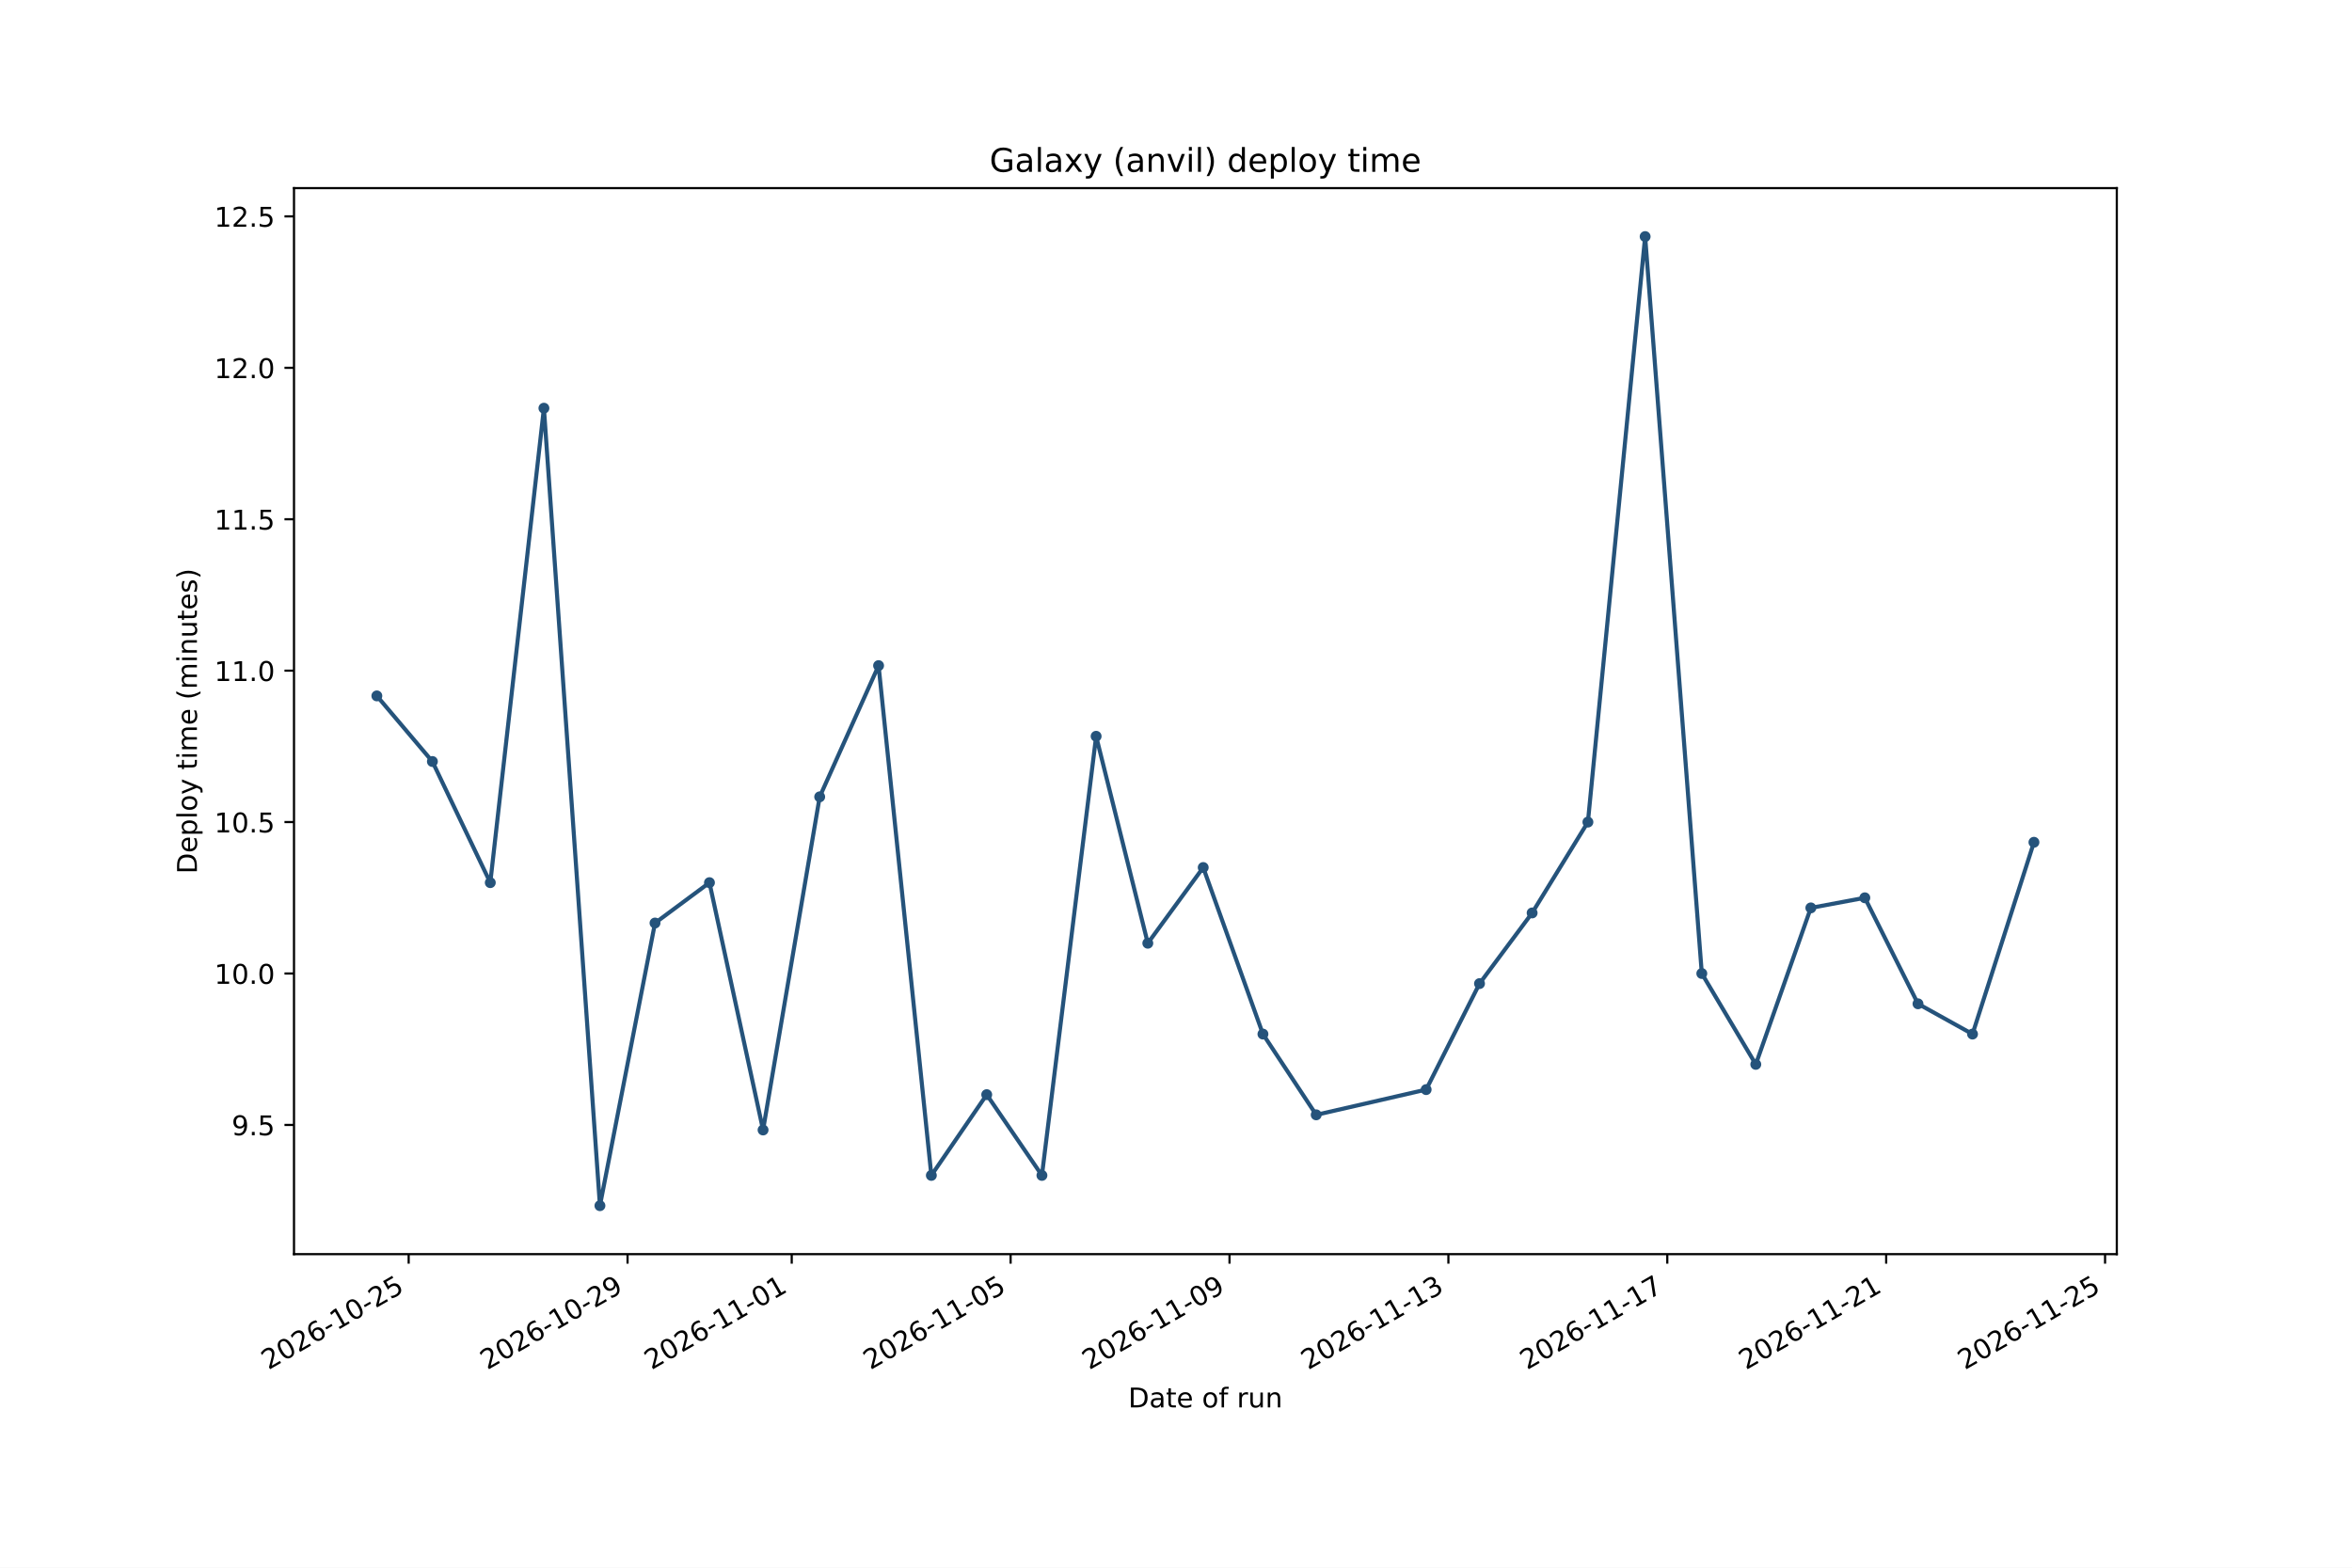
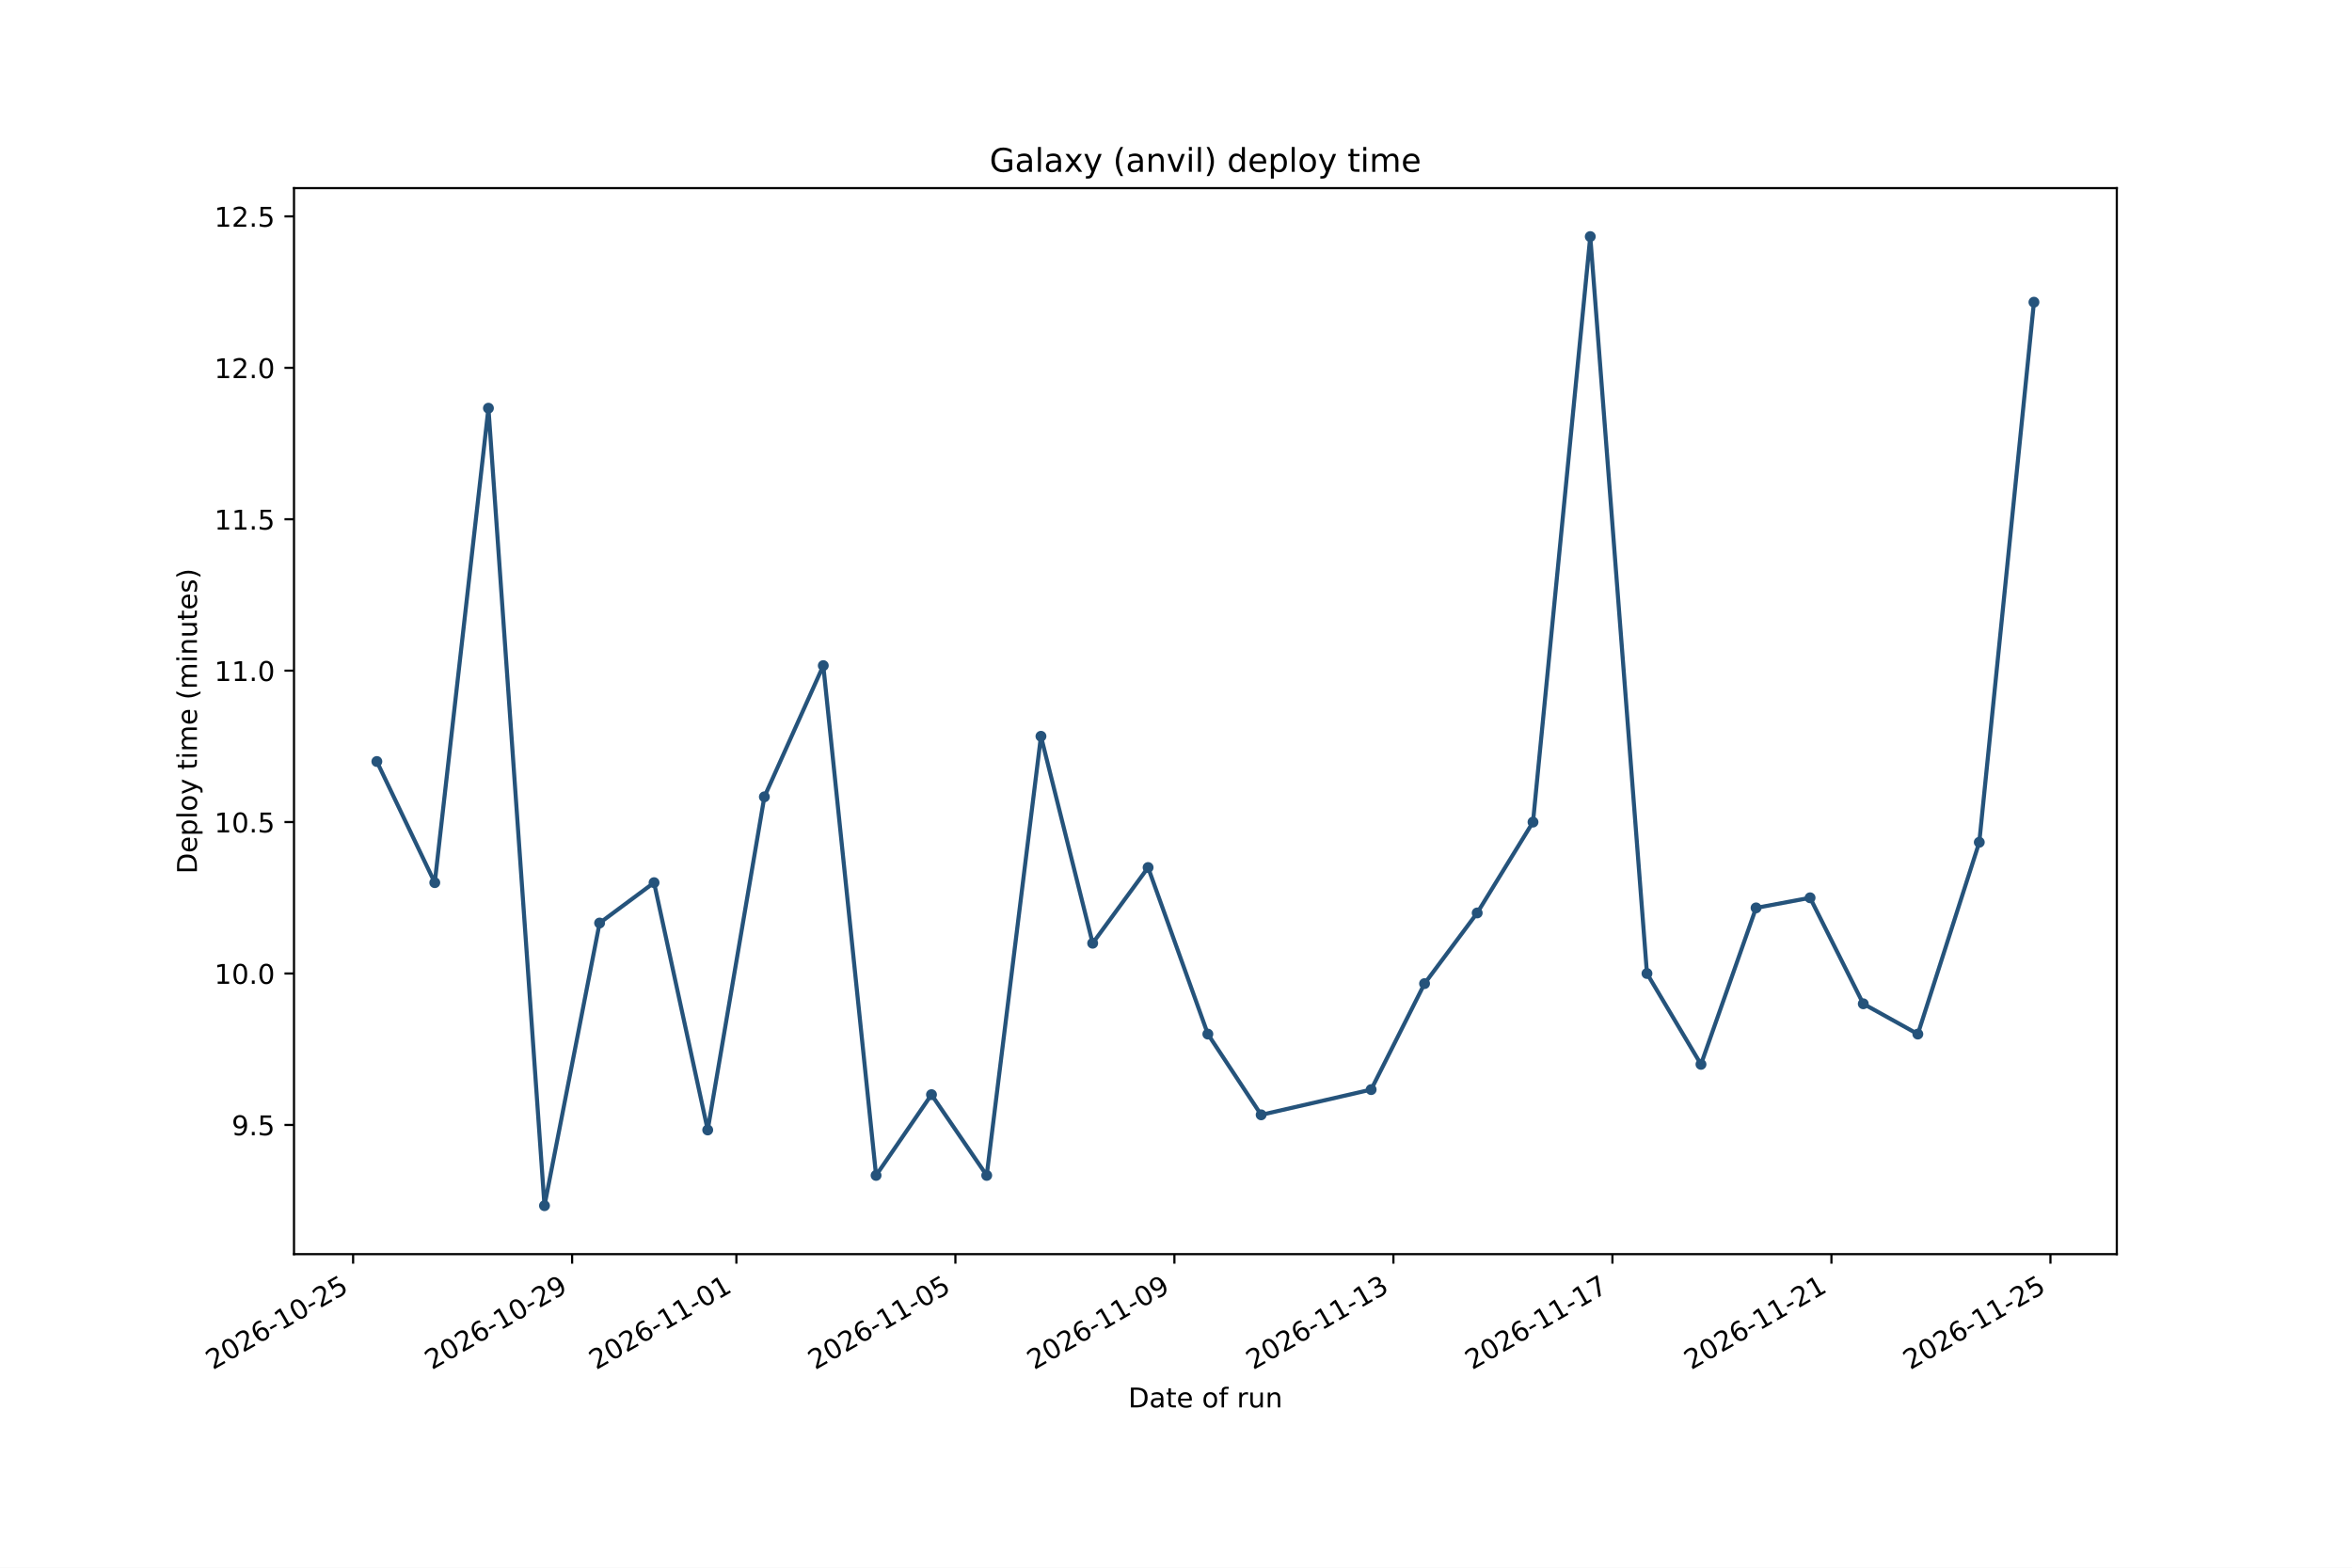
<svg xmlns="http://www.w3.org/2000/svg" xmlns:xlink="http://www.w3.org/1999/xlink" width="864pt" height="576pt" viewBox="0 0 864 576" version="1.1">
  <defs>
    <style type="text/css">*{stroke-linejoin: round; stroke-linecap: butt}</style>
  </defs>
  <g id="figure_1">
    <g id="patch_1">
      <path d="M 0 576  L 864 576  L 864 0  L 0 0  z " style="fill: #ffffff" />
    </g>
    <g id="axes_1">
      <g id="patch_2">
        <path d="M 108 460.8  L 777.6 460.8  L 777.6 69.12  L 108 69.12  z " style="fill: #ffffff" />
      </g>
      <g id="matplotlib.axis_1">
        <g id="xtick_1">
          <g id="line2d_1">
            <defs>
-               <path id="me1dba15cf5" d="M 0 0  L 0 3.5  " style="stroke: #000000; stroke-width: 0.8" />
+               <path id="m68d4a7239d" d="M 0 0  L 0 3.5  " style="stroke: #000000; stroke-width: 0.8" />
            </defs>
            <g>
-               <use xlink:href="#me1dba15cf5" x="150.123" y="460.8" style="stroke: #000000; stroke-width: 0.8" />
+               <use xlink:href="#m68d4a7239d" x="129.715" y="460.8" style="stroke: #000000; stroke-width: 0.8" />
            </g>
          </g>
          <g id="text_1">
-             <g transform="translate(98.5923 503.4376) rotate(-30) scale(0.1 -0.1)">
+             <g transform="translate(78.18377 503.4376) rotate(-30) scale(0.1 -0.1)">
              <defs>
                <path id="DejaVuSans-15" d="M 1228 531  L 3431 531  L 3431 0  L 469 0  L 469 531  Q 828 903 1448 1529  Q 2069 2156 2228 2338  Q 2531 2678 2651 2914  Q 2772 3150 2772 3378  Q 2772 3750 2511 3984  Q 2250 4219 1831 4219  Q 1534 4219 1204 4116  Q 875 4013 500 3803  L 500 4441  Q 881 4594 1212 4672  Q 1544 4750 1819 4750  Q 2544 4750 2975 4387  Q 3406 4025 3406 3419  Q 3406 3131 3298 2873  Q 3191 2616 2906 2266  Q 2828 2175 2409 1742  Q 1991 1309 1228 531  z " transform="scale(0.015625)" />
                <path id="DejaVuSans-13" d="M 2034 4250  Q 1547 4250 1301 3770  Q 1056 3291 1056 2328  Q 1056 1369 1301 889  Q 1547 409 2034 409  Q 2525 409 2770 889  Q 3016 1369 3016 2328  Q 3016 3291 2770 3770  Q 2525 4250 2034 4250  z M 2034 4750  Q 2819 4750 3233 4129  Q 3647 3509 3647 2328  Q 3647 1150 3233 529  Q 2819 -91 2034 -91  Q 1250 -91 836 529  Q 422 1150 422 2328  Q 422 3509 836 4129  Q 1250 4750 2034 4750  z " transform="scale(0.015625)" />
                <path id="DejaVuSans-19" d="M 2113 2584  Q 1688 2584 1439 2293  Q 1191 2003 1191 1497  Q 1191 994 1439 701  Q 1688 409 2113 409  Q 2538 409 2786 701  Q 3034 994 3034 1497  Q 3034 2003 2786 2293  Q 2538 2584 2113 2584  z M 3366 4563  L 3366 3988  Q 3128 4100 2886 4159  Q 2644 4219 2406 4219  Q 1781 4219 1451 3797  Q 1122 3375 1075 2522  Q 1259 2794 1537 2939  Q 1816 3084 2150 3084  Q 2853 3084 3261 2657  Q 3669 2231 3669 1497  Q 3669 778 3244 343  Q 2819 -91 2113 -91  Q 1303 -91 875 529  Q 447 1150 447 2328  Q 447 3434 972 4092  Q 1497 4750 2381 4750  Q 2619 4750 2861 4703  Q 3103 4656 3366 4563  z " transform="scale(0.015625)" />
                <path id="DejaVuSans-10" d="M 313 2009  L 1997 2009  L 1997 1497  L 313 1497  L 313 2009  z " transform="scale(0.015625)" />
                <path id="DejaVuSans-14" d="M 794 531  L 1825 531  L 1825 4091  L 703 3866  L 703 4441  L 1819 4666  L 2450 4666  L 2450 531  L 3481 531  L 3481 0  L 794 0  L 794 531  z " transform="scale(0.015625)" />
                <path id="DejaVuSans-18" d="M 691 4666  L 3169 4666  L 3169 4134  L 1269 4134  L 1269 2991  Q 1406 3038 1543 3061  Q 1681 3084 1819 3084  Q 2600 3084 3056 2656  Q 3513 2228 3513 1497  Q 3513 744 3044 326  Q 2575 -91 1722 -91  Q 1428 -91 1123 -41  Q 819 9 494 109  L 494 744  Q 775 591 1075 516  Q 1375 441 1709 441  Q 2250 441 2565 725  Q 2881 1009 2881 1497  Q 2881 1984 2565 2268  Q 2250 2553 1709 2553  Q 1456 2553 1204 2497  Q 953 2441 691 2322  L 691 4666  z " transform="scale(0.015625)" />
              </defs>
              <use xlink:href="#DejaVuSans-15" />
              <use xlink:href="#DejaVuSans-13" transform="translate(63.625 0)" />
              <use xlink:href="#DejaVuSans-15" transform="translate(127.25 0)" />
              <use xlink:href="#DejaVuSans-19" transform="translate(190.875 0)" />
              <use xlink:href="#DejaVuSans-10" transform="translate(254.5 0)" />
              <use xlink:href="#DejaVuSans-14" transform="translate(290.5781 0)" />
              <use xlink:href="#DejaVuSans-13" transform="translate(354.2031 0)" />
              <use xlink:href="#DejaVuSans-10" transform="translate(417.8281 0)" />
              <use xlink:href="#DejaVuSans-15" transform="translate(453.9062 0)" />
              <use xlink:href="#DejaVuSans-18" transform="translate(517.5312 0)" />
            </g>
          </g>
        </g>
        <g id="xtick_2">
          <g id="line2d_2">
            <g>
-               <use xlink:href="#me1dba15cf5" x="230.532" y="460.8" style="stroke: #000000; stroke-width: 0.8" />
+               <use xlink:href="#m68d4a7239d" x="210.168" y="460.8" style="stroke: #000000; stroke-width: 0.8" />
            </g>
          </g>
          <g id="text_2">
-             <g transform="translate(179.001 503.4376) rotate(-30) scale(0.1 -0.1)">
+             <g transform="translate(158.637 503.4376) rotate(-30) scale(0.1 -0.1)">
              <defs>
                <path id="DejaVuSans-1c" d="M 703 97  L 703 672  Q 941 559 1184 500  Q 1428 441 1663 441  Q 2288 441 2617 861  Q 2947 1281 2994 2138  Q 2813 1869 2534 1725  Q 2256 1581 1919 1581  Q 1219 1581 811 2004  Q 403 2428 403 3163  Q 403 3881 828 4315  Q 1253 4750 1959 4750  Q 2769 4750 3195 4129  Q 3622 3509 3622 2328  Q 3622 1225 3098 567  Q 2575 -91 1691 -91  Q 1453 -91 1209 -44  Q 966 3 703 97  z M 1959 2075  Q 2384 2075 2632 2365  Q 2881 2656 2881 3163  Q 2881 3666 2632 3958  Q 2384 4250 1959 4250  Q 1534 4250 1286 3958  Q 1038 3666 1038 3163  Q 1038 2656 1286 2365  Q 1534 2075 1959 2075  z " transform="scale(0.015625)" />
              </defs>
              <use xlink:href="#DejaVuSans-15" />
              <use xlink:href="#DejaVuSans-13" transform="translate(63.625 0)" />
              <use xlink:href="#DejaVuSans-15" transform="translate(127.25 0)" />
              <use xlink:href="#DejaVuSans-19" transform="translate(190.875 0)" />
              <use xlink:href="#DejaVuSans-10" transform="translate(254.5 0)" />
              <use xlink:href="#DejaVuSans-14" transform="translate(290.5781 0)" />
              <use xlink:href="#DejaVuSans-13" transform="translate(354.2031 0)" />
              <use xlink:href="#DejaVuSans-10" transform="translate(417.8281 0)" />
              <use xlink:href="#DejaVuSans-15" transform="translate(453.9062 0)" />
              <use xlink:href="#DejaVuSans-1c" transform="translate(517.5312 0)" />
            </g>
          </g>
        </g>
        <g id="xtick_3">
          <g id="line2d_3">
            <g>
-               <use xlink:href="#me1dba15cf5" x="290.838" y="460.8" style="stroke: #000000; stroke-width: 0.8" />
+               <use xlink:href="#m68d4a7239d" x="270.508" y="460.8" style="stroke: #000000; stroke-width: 0.8" />
            </g>
          </g>
          <g id="text_3">
-             <g transform="translate(239.3075 503.4376) rotate(-30) scale(0.1 -0.1)">
+             <g transform="translate(218.9768 503.4376) rotate(-30) scale(0.1 -0.1)">
              <use xlink:href="#DejaVuSans-15" />
              <use xlink:href="#DejaVuSans-13" transform="translate(63.625 0)" />
              <use xlink:href="#DejaVuSans-15" transform="translate(127.25 0)" />
              <use xlink:href="#DejaVuSans-19" transform="translate(190.875 0)" />
              <use xlink:href="#DejaVuSans-10" transform="translate(254.5 0)" />
              <use xlink:href="#DejaVuSans-14" transform="translate(290.5781 0)" />
              <use xlink:href="#DejaVuSans-14" transform="translate(354.2031 0)" />
              <use xlink:href="#DejaVuSans-10" transform="translate(417.8281 0)" />
              <use xlink:href="#DejaVuSans-13" transform="translate(453.9062 0)" />
              <use xlink:href="#DejaVuSans-14" transform="translate(517.5312 0)" />
            </g>
          </g>
        </g>
        <g id="xtick_4">
          <g id="line2d_4">
            <g>
-               <use xlink:href="#me1dba15cf5" x="371.247" y="460.8" style="stroke: #000000; stroke-width: 0.8" />
+               <use xlink:href="#m68d4a7239d" x="350.961" y="460.8" style="stroke: #000000; stroke-width: 0.8" />
            </g>
          </g>
          <g id="text_4">
-             <g transform="translate(319.7162 503.4376) rotate(-30) scale(0.1 -0.1)">
+             <g transform="translate(299.43 503.4376) rotate(-30) scale(0.1 -0.1)">
              <use xlink:href="#DejaVuSans-15" />
              <use xlink:href="#DejaVuSans-13" transform="translate(63.625 0)" />
              <use xlink:href="#DejaVuSans-15" transform="translate(127.25 0)" />
              <use xlink:href="#DejaVuSans-19" transform="translate(190.875 0)" />
              <use xlink:href="#DejaVuSans-10" transform="translate(254.5 0)" />
              <use xlink:href="#DejaVuSans-14" transform="translate(290.5781 0)" />
              <use xlink:href="#DejaVuSans-14" transform="translate(354.2031 0)" />
              <use xlink:href="#DejaVuSans-10" transform="translate(417.8281 0)" />
              <use xlink:href="#DejaVuSans-13" transform="translate(453.9062 0)" />
              <use xlink:href="#DejaVuSans-18" transform="translate(517.5312 0)" />
            </g>
          </g>
        </g>
        <g id="xtick_5">
          <g id="line2d_5">
            <g>
-               <use xlink:href="#me1dba15cf5" x="451.656" y="460.8" style="stroke: #000000; stroke-width: 0.8" />
+               <use xlink:href="#m68d4a7239d" x="431.414" y="460.8" style="stroke: #000000; stroke-width: 0.8" />
            </g>
          </g>
          <g id="text_5">
-             <g transform="translate(400.1249 503.4376) rotate(-30) scale(0.1 -0.1)">
+             <g transform="translate(379.8832 503.4376) rotate(-30) scale(0.1 -0.1)">
              <use xlink:href="#DejaVuSans-15" />
              <use xlink:href="#DejaVuSans-13" transform="translate(63.625 0)" />
              <use xlink:href="#DejaVuSans-15" transform="translate(127.25 0)" />
              <use xlink:href="#DejaVuSans-19" transform="translate(190.875 0)" />
              <use xlink:href="#DejaVuSans-10" transform="translate(254.5 0)" />
              <use xlink:href="#DejaVuSans-14" transform="translate(290.5781 0)" />
              <use xlink:href="#DejaVuSans-14" transform="translate(354.2031 0)" />
              <use xlink:href="#DejaVuSans-10" transform="translate(417.8281 0)" />
              <use xlink:href="#DejaVuSans-13" transform="translate(453.9062 0)" />
              <use xlink:href="#DejaVuSans-1c" transform="translate(517.5312 0)" />
            </g>
          </g>
        </g>
        <g id="xtick_6">
          <g id="line2d_6">
            <g>
-               <use xlink:href="#me1dba15cf5" x="532.064" y="460.8" style="stroke: #000000; stroke-width: 0.8" />
+               <use xlink:href="#m68d4a7239d" x="511.867" y="460.8" style="stroke: #000000; stroke-width: 0.8" />
            </g>
          </g>
          <g id="text_6">
-             <g transform="translate(480.5336 503.4376) rotate(-30) scale(0.1 -0.1)">
+             <g transform="translate(460.3364 503.4376) rotate(-30) scale(0.1 -0.1)">
              <defs>
                <path id="DejaVuSans-16" d="M 2597 2516  Q 3050 2419 3304 2112  Q 3559 1806 3559 1356  Q 3559 666 3084 287  Q 2609 -91 1734 -91  Q 1441 -91 1130 -33  Q 819 25 488 141  L 488 750  Q 750 597 1062 519  Q 1375 441 1716 441  Q 2309 441 2620 675  Q 2931 909 2931 1356  Q 2931 1769 2642 2001  Q 2353 2234 1838 2234  L 1294 2234  L 1294 2753  L 1863 2753  Q 2328 2753 2575 2939  Q 2822 3125 2822 3475  Q 2822 3834 2567 4026  Q 2313 4219 1838 4219  Q 1578 4219 1281 4162  Q 984 4106 628 3988  L 628 4550  Q 988 4650 1302 4700  Q 1616 4750 1894 4750  Q 2613 4750 3031 4423  Q 3450 4097 3450 3541  Q 3450 3153 3228 2886  Q 3006 2619 2597 2516  z " transform="scale(0.015625)" />
              </defs>
              <use xlink:href="#DejaVuSans-15" />
              <use xlink:href="#DejaVuSans-13" transform="translate(63.625 0)" />
              <use xlink:href="#DejaVuSans-15" transform="translate(127.25 0)" />
              <use xlink:href="#DejaVuSans-19" transform="translate(190.875 0)" />
              <use xlink:href="#DejaVuSans-10" transform="translate(254.5 0)" />
              <use xlink:href="#DejaVuSans-14" transform="translate(290.5781 0)" />
              <use xlink:href="#DejaVuSans-14" transform="translate(354.2031 0)" />
              <use xlink:href="#DejaVuSans-10" transform="translate(417.8281 0)" />
              <use xlink:href="#DejaVuSans-14" transform="translate(453.9062 0)" />
              <use xlink:href="#DejaVuSans-16" transform="translate(517.5312 0)" />
            </g>
          </g>
        </g>
        <g id="xtick_7">
          <g id="line2d_7">
            <g>
-               <use xlink:href="#me1dba15cf5" x="612.473" y="460.8" style="stroke: #000000; stroke-width: 0.8" />
+               <use xlink:href="#m68d4a7239d" x="592.32" y="460.8" style="stroke: #000000; stroke-width: 0.8" />
            </g>
          </g>
          <g id="text_7">
-             <g transform="translate(560.9423 503.4376) rotate(-30) scale(0.1 -0.1)">
+             <g transform="translate(540.7896 503.4376) rotate(-30) scale(0.1 -0.1)">
              <defs>
                <path id="DejaVuSans-1a" d="M 525 4666  L 3525 4666  L 3525 4397  L 1831 0  L 1172 0  L 2766 4134  L 525 4134  L 525 4666  z " transform="scale(0.015625)" />
              </defs>
              <use xlink:href="#DejaVuSans-15" />
              <use xlink:href="#DejaVuSans-13" transform="translate(63.625 0)" />
              <use xlink:href="#DejaVuSans-15" transform="translate(127.25 0)" />
              <use xlink:href="#DejaVuSans-19" transform="translate(190.875 0)" />
              <use xlink:href="#DejaVuSans-10" transform="translate(254.5 0)" />
              <use xlink:href="#DejaVuSans-14" transform="translate(290.5781 0)" />
              <use xlink:href="#DejaVuSans-14" transform="translate(354.2031 0)" />
              <use xlink:href="#DejaVuSans-10" transform="translate(417.8281 0)" />
              <use xlink:href="#DejaVuSans-14" transform="translate(453.9062 0)" />
              <use xlink:href="#DejaVuSans-1a" transform="translate(517.5312 0)" />
            </g>
          </g>
        </g>
        <g id="xtick_8">
          <g id="line2d_8">
            <g>
-               <use xlink:href="#me1dba15cf5" x="692.882" y="460.8" style="stroke: #000000; stroke-width: 0.8" />
+               <use xlink:href="#m68d4a7239d" x="672.774" y="460.8" style="stroke: #000000; stroke-width: 0.8" />
            </g>
          </g>
          <g id="text_8">
-             <g transform="translate(641.3509 503.4376) rotate(-30) scale(0.1 -0.1)">
+             <g transform="translate(621.2428 503.4376) rotate(-30) scale(0.1 -0.1)">
              <use xlink:href="#DejaVuSans-15" />
              <use xlink:href="#DejaVuSans-13" transform="translate(63.625 0)" />
              <use xlink:href="#DejaVuSans-15" transform="translate(127.25 0)" />
              <use xlink:href="#DejaVuSans-19" transform="translate(190.875 0)" />
              <use xlink:href="#DejaVuSans-10" transform="translate(254.5 0)" />
              <use xlink:href="#DejaVuSans-14" transform="translate(290.5781 0)" />
              <use xlink:href="#DejaVuSans-14" transform="translate(354.2031 0)" />
              <use xlink:href="#DejaVuSans-10" transform="translate(417.8281 0)" />
              <use xlink:href="#DejaVuSans-15" transform="translate(453.9062 0)" />
              <use xlink:href="#DejaVuSans-14" transform="translate(517.5312 0)" />
            </g>
          </g>
        </g>
        <g id="xtick_9">
          <g id="line2d_9">
            <g>
-               <use xlink:href="#me1dba15cf5" x="773.29" y="460.8" style="stroke: #000000; stroke-width: 0.8" />
+               <use xlink:href="#m68d4a7239d" x="753.227" y="460.8" style="stroke: #000000; stroke-width: 0.8" />
            </g>
          </g>
          <g id="text_9">
-             <g transform="translate(721.7596 503.4376) rotate(-30) scale(0.1 -0.1)">
+             <g transform="translate(701.6959 503.4376) rotate(-30) scale(0.1 -0.1)">
              <use xlink:href="#DejaVuSans-15" />
              <use xlink:href="#DejaVuSans-13" transform="translate(63.625 0)" />
              <use xlink:href="#DejaVuSans-15" transform="translate(127.25 0)" />
              <use xlink:href="#DejaVuSans-19" transform="translate(190.875 0)" />
              <use xlink:href="#DejaVuSans-10" transform="translate(254.5 0)" />
              <use xlink:href="#DejaVuSans-14" transform="translate(290.5781 0)" />
              <use xlink:href="#DejaVuSans-14" transform="translate(354.2031 0)" />
              <use xlink:href="#DejaVuSans-10" transform="translate(417.8281 0)" />
              <use xlink:href="#DejaVuSans-15" transform="translate(453.9062 0)" />
              <use xlink:href="#DejaVuSans-18" transform="translate(517.5312 0)" />
            </g>
          </g>
        </g>
        <g id="text_10">
          <g transform="translate(414.4586 517.1165) scale(0.1 -0.1)">
            <defs>
              <path id="DejaVuSans-27" d="M 1259 4147  L 1259 519  L 2022 519  Q 2988 519 3436 956  Q 3884 1394 3884 2338  Q 3884 3275 3436 3711  Q 2988 4147 2022 4147  L 1259 4147  z M 628 4666  L 1925 4666  Q 3281 4666 3915 4102  Q 4550 3538 4550 2338  Q 4550 1131 3912 565  Q 3275 0 1925 0  L 628 0  L 628 4666  z " transform="scale(0.015625)" />
              <path id="DejaVuSans-44" d="M 2194 1759  Q 1497 1759 1228 1600  Q 959 1441 959 1056  Q 959 750 1161 570  Q 1363 391 1709 391  Q 2188 391 2477 730  Q 2766 1069 2766 1631  L 2766 1759  L 2194 1759  z M 3341 1997  L 3341 0  L 2766 0  L 2766 531  Q 2569 213 2275 61  Q 1981 -91 1556 -91  Q 1019 -91 701 211  Q 384 513 384 1019  Q 384 1609 779 1909  Q 1175 2209 1959 2209  L 2766 2209  L 2766 2266  Q 2766 2663 2505 2880  Q 2244 3097 1772 3097  Q 1472 3097 1187 3025  Q 903 2953 641 2809  L 641 3341  Q 956 3463 1253 3523  Q 1550 3584 1831 3584  Q 2591 3584 2966 3190  Q 3341 2797 3341 1997  z " transform="scale(0.015625)" />
              <path id="DejaVuSans-57" d="M 1172 4494  L 1172 3500  L 2356 3500  L 2356 3053  L 1172 3053  L 1172 1153  Q 1172 725 1289 603  Q 1406 481 1766 481  L 2356 481  L 2356 0  L 1766 0  Q 1100 0 847 248  Q 594 497 594 1153  L 594 3053  L 172 3053  L 172 3500  L 594 3500  L 594 4494  L 1172 4494  z " transform="scale(0.015625)" />
              <path id="DejaVuSans-48" d="M 3597 1894  L 3597 1613  L 953 1613  Q 991 1019 1311 708  Q 1631 397 2203 397  Q 2534 397 2845 478  Q 3156 559 3463 722  L 3463 178  Q 3153 47 2828 -22  Q 2503 -91 2169 -91  Q 1331 -91 842 396  Q 353 884 353 1716  Q 353 2575 817 3079  Q 1281 3584 2069 3584  Q 2775 3584 3186 3129  Q 3597 2675 3597 1894  z M 3022 2063  Q 3016 2534 2758 2815  Q 2500 3097 2075 3097  Q 1594 3097 1305 2825  Q 1016 2553 972 2059  L 3022 2063  z " transform="scale(0.015625)" />
              <path id="DejaVuSans-3" transform="scale(0.015625)" />
              <path id="DejaVuSans-52" d="M 1959 3097  Q 1497 3097 1228 2736  Q 959 2375 959 1747  Q 959 1119 1226 758  Q 1494 397 1959 397  Q 2419 397 2687 759  Q 2956 1122 2956 1747  Q 2956 2369 2687 2733  Q 2419 3097 1959 3097  z M 1959 3584  Q 2709 3584 3137 3096  Q 3566 2609 3566 1747  Q 3566 888 3137 398  Q 2709 -91 1959 -91  Q 1206 -91 779 398  Q 353 888 353 1747  Q 353 2609 779 3096  Q 1206 3584 1959 3584  z " transform="scale(0.015625)" />
              <path id="DejaVuSans-49" d="M 2375 4863  L 2375 4384  L 1825 4384  Q 1516 4384 1395 4259  Q 1275 4134 1275 3809  L 1275 3500  L 2222 3500  L 2222 3053  L 1275 3053  L 1275 0  L 697 0  L 697 3053  L 147 3053  L 147 3500  L 697 3500  L 697 3744  Q 697 4328 969 4595  Q 1241 4863 1831 4863  L 2375 4863  z " transform="scale(0.015625)" />
              <path id="DejaVuSans-55" d="M 2631 2963  Q 2534 3019 2420 3045  Q 2306 3072 2169 3072  Q 1681 3072 1420 2755  Q 1159 2438 1159 1844  L 1159 0  L 581 0  L 581 3500  L 1159 3500  L 1159 2956  Q 1341 3275 1631 3429  Q 1922 3584 2338 3584  Q 2397 3584 2469 3576  Q 2541 3569 2628 3553  L 2631 2963  z " transform="scale(0.015625)" />
              <path id="DejaVuSans-58" d="M 544 1381  L 544 3500  L 1119 3500  L 1119 1403  Q 1119 906 1312 657  Q 1506 409 1894 409  Q 2359 409 2629 706  Q 2900 1003 2900 1516  L 2900 3500  L 3475 3500  L 3475 0  L 2900 0  L 2900 538  Q 2691 219 2414 64  Q 2138 -91 1772 -91  Q 1169 -91 856 284  Q 544 659 544 1381  z M 1991 3584  L 1991 3584  z " transform="scale(0.015625)" />
              <path id="DejaVuSans-51" d="M 3513 2113  L 3513 0  L 2938 0  L 2938 2094  Q 2938 2591 2744 2837  Q 2550 3084 2163 3084  Q 1697 3084 1428 2787  Q 1159 2491 1159 1978  L 1159 0  L 581 0  L 581 3500  L 1159 3500  L 1159 2956  Q 1366 3272 1645 3428  Q 1925 3584 2291 3584  Q 2894 3584 3203 3211  Q 3513 2838 3513 2113  z " transform="scale(0.015625)" />
            </defs>
            <use xlink:href="#DejaVuSans-27" />
            <use xlink:href="#DejaVuSans-44" transform="translate(77 0)" />
            <use xlink:href="#DejaVuSans-57" transform="translate(138.2812 0)" />
            <use xlink:href="#DejaVuSans-48" transform="translate(177.4844 0)" />
            <use xlink:href="#DejaVuSans-3" transform="translate(239.0156 0)" />
            <use xlink:href="#DejaVuSans-52" transform="translate(270.7969 0)" />
            <use xlink:href="#DejaVuSans-49" transform="translate(331.9844 0)" />
            <use xlink:href="#DejaVuSans-3" transform="translate(367.1875 0)" />
            <use xlink:href="#DejaVuSans-55" transform="translate(398.9688 0)" />
            <use xlink:href="#DejaVuSans-58" transform="translate(440.0781 0)" />
            <use xlink:href="#DejaVuSans-51" transform="translate(503.4531 0)" />
          </g>
        </g>
      </g>
      <g id="matplotlib.axis_2">
        <g id="ytick_1">
          <g id="line2d_10">
            <defs>
-               <path id="m82c80de89e" d="M 0 0  L -3.5 0  " style="stroke: #000000; stroke-width: 0.8" />
+               <path id="m0080fc5ac1" d="M 0 0  L -3.5 0  " style="stroke: #000000; stroke-width: 0.8" />
            </defs>
            <g>
-               <use xlink:href="#m82c80de89e" x="108" y="413.324" style="stroke: #000000; stroke-width: 0.8" />
+               <use xlink:href="#m0080fc5ac1" x="108" y="413.324" style="stroke: #000000; stroke-width: 0.8" />
            </g>
          </g>
          <g id="text_11">
            <g transform="translate(85.09687 417.1225) scale(0.1 -0.1)">
              <defs>
                <path id="DejaVuSans-11" d="M 684 794  L 1344 794  L 1344 0  L 684 0  L 684 794  z " transform="scale(0.015625)" />
              </defs>
              <use xlink:href="#DejaVuSans-1c" />
              <use xlink:href="#DejaVuSans-11" transform="translate(63.625 0)" />
              <use xlink:href="#DejaVuSans-18" transform="translate(95.40625 0)" />
            </g>
          </g>
        </g>
        <g id="ytick_2">
          <g id="line2d_11">
            <g>
-               <use xlink:href="#m82c80de89e" x="108" y="357.687" style="stroke: #000000; stroke-width: 0.8" />
+               <use xlink:href="#m0080fc5ac1" x="108" y="357.687" style="stroke: #000000; stroke-width: 0.8" />
            </g>
          </g>
          <g id="text_12">
            <g transform="translate(78.73438 361.4861) scale(0.1 -0.1)">
              <use xlink:href="#DejaVuSans-14" />
              <use xlink:href="#DejaVuSans-13" transform="translate(63.625 0)" />
              <use xlink:href="#DejaVuSans-11" transform="translate(127.25 0)" />
              <use xlink:href="#DejaVuSans-13" transform="translate(159.0312 0)" />
            </g>
          </g>
        </g>
        <g id="ytick_3">
          <g id="line2d_12">
            <g>
-               <use xlink:href="#m82c80de89e" x="108" y="302.051" style="stroke: #000000; stroke-width: 0.8" />
+               <use xlink:href="#m0080fc5ac1" x="108" y="302.051" style="stroke: #000000; stroke-width: 0.8" />
            </g>
          </g>
          <g id="text_13">
            <g transform="translate(78.73438 305.8497) scale(0.1 -0.1)">
              <use xlink:href="#DejaVuSans-14" />
              <use xlink:href="#DejaVuSans-13" transform="translate(63.625 0)" />
              <use xlink:href="#DejaVuSans-11" transform="translate(127.25 0)" />
              <use xlink:href="#DejaVuSans-18" transform="translate(159.0312 0)" />
            </g>
          </g>
        </g>
        <g id="ytick_4">
          <g id="line2d_13">
            <g>
-               <use xlink:href="#m82c80de89e" x="108" y="246.415" style="stroke: #000000; stroke-width: 0.8" />
+               <use xlink:href="#m0080fc5ac1" x="108" y="246.415" style="stroke: #000000; stroke-width: 0.8" />
            </g>
          </g>
          <g id="text_14">
            <g transform="translate(78.73438 250.2134) scale(0.1 -0.1)">
              <use xlink:href="#DejaVuSans-14" />
              <use xlink:href="#DejaVuSans-14" transform="translate(63.625 0)" />
              <use xlink:href="#DejaVuSans-11" transform="translate(127.25 0)" />
              <use xlink:href="#DejaVuSans-13" transform="translate(159.0312 0)" />
            </g>
          </g>
        </g>
        <g id="ytick_5">
          <g id="line2d_14">
            <g>
-               <use xlink:href="#m82c80de89e" x="108" y="190.778" style="stroke: #000000; stroke-width: 0.8" />
+               <use xlink:href="#m0080fc5ac1" x="108" y="190.778" style="stroke: #000000; stroke-width: 0.8" />
            </g>
          </g>
          <g id="text_15">
            <g transform="translate(78.73438 194.577) scale(0.1 -0.1)">
              <use xlink:href="#DejaVuSans-14" />
              <use xlink:href="#DejaVuSans-14" transform="translate(63.625 0)" />
              <use xlink:href="#DejaVuSans-11" transform="translate(127.25 0)" />
              <use xlink:href="#DejaVuSans-18" transform="translate(159.0312 0)" />
            </g>
          </g>
        </g>
        <g id="ytick_6">
          <g id="line2d_15">
            <g>
-               <use xlink:href="#m82c80de89e" x="108" y="135.142" style="stroke: #000000; stroke-width: 0.8" />
+               <use xlink:href="#m0080fc5ac1" x="108" y="135.142" style="stroke: #000000; stroke-width: 0.8" />
            </g>
          </g>
          <g id="text_16">
            <g transform="translate(78.73438 138.9406) scale(0.1 -0.1)">
              <use xlink:href="#DejaVuSans-14" />
              <use xlink:href="#DejaVuSans-15" transform="translate(63.625 0)" />
              <use xlink:href="#DejaVuSans-11" transform="translate(127.25 0)" />
              <use xlink:href="#DejaVuSans-13" transform="translate(159.0312 0)" />
            </g>
          </g>
        </g>
        <g id="ytick_7">
          <g id="line2d_16">
            <g>
-               <use xlink:href="#m82c80de89e" x="108" y="79.505" style="stroke: #000000; stroke-width: 0.8" />
+               <use xlink:href="#m0080fc5ac1" x="108" y="79.505" style="stroke: #000000; stroke-width: 0.8" />
            </g>
          </g>
          <g id="text_17">
            <g transform="translate(78.73438 83.30428) scale(0.1 -0.1)">
              <use xlink:href="#DejaVuSans-14" />
              <use xlink:href="#DejaVuSans-15" transform="translate(63.625 0)" />
              <use xlink:href="#DejaVuSans-11" transform="translate(127.25 0)" />
              <use xlink:href="#DejaVuSans-18" transform="translate(159.0312 0)" />
            </g>
          </g>
        </g>
        <g id="text_18">
          <g transform="translate(72.33203 321.0827) rotate(-90) scale(0.1 -0.1)">
            <defs>
              <path id="DejaVuSans-53" d="M 1159 525  L 1159 -1331  L 581 -1331  L 581 3500  L 1159 3500  L 1159 2969  Q 1341 3281 1617 3432  Q 1894 3584 2278 3584  Q 2916 3584 3314 3078  Q 3713 2572 3713 1747  Q 3713 922 3314 415  Q 2916 -91 2278 -91  Q 1894 -91 1617 61  Q 1341 213 1159 525  z M 3116 1747  Q 3116 2381 2855 2742  Q 2594 3103 2138 3103  Q 1681 3103 1420 2742  Q 1159 2381 1159 1747  Q 1159 1113 1420 752  Q 1681 391 2138 391  Q 2594 391 2855 752  Q 3116 1113 3116 1747  z " transform="scale(0.015625)" />
              <path id="DejaVuSans-4f" d="M 603 4863  L 1178 4863  L 1178 0  L 603 0  L 603 4863  z " transform="scale(0.015625)" />
              <path id="DejaVuSans-5c" d="M 2059 -325  Q 1816 -950 1584 -1140  Q 1353 -1331 966 -1331  L 506 -1331  L 506 -850  L 844 -850  Q 1081 -850 1212 -737  Q 1344 -625 1503 -206  L 1606 56  L 191 3500  L 800 3500  L 1894 763  L 2988 3500  L 3597 3500  L 2059 -325  z " transform="scale(0.015625)" />
              <path id="DejaVuSans-4c" d="M 603 3500  L 1178 3500  L 1178 0  L 603 0  L 603 3500  z M 603 4863  L 1178 4863  L 1178 4134  L 603 4134  L 603 4863  z " transform="scale(0.015625)" />
              <path id="DejaVuSans-50" d="M 3328 2828  Q 3544 3216 3844 3400  Q 4144 3584 4550 3584  Q 5097 3584 5394 3201  Q 5691 2819 5691 2113  L 5691 0  L 5113 0  L 5113 2094  Q 5113 2597 4934 2840  Q 4756 3084 4391 3084  Q 3944 3084 3684 2787  Q 3425 2491 3425 1978  L 3425 0  L 2847 0  L 2847 2094  Q 2847 2600 2669 2842  Q 2491 3084 2119 3084  Q 1678 3084 1418 2786  Q 1159 2488 1159 1978  L 1159 0  L 581 0  L 581 3500  L 1159 3500  L 1159 2956  Q 1356 3278 1631 3431  Q 1906 3584 2284 3584  Q 2666 3584 2933 3390  Q 3200 3197 3328 2828  z " transform="scale(0.015625)" />
              <path id="DejaVuSans-b" d="M 1984 4856  Q 1566 4138 1362 3434  Q 1159 2731 1159 2009  Q 1159 1288 1364 580  Q 1569 -128 1984 -844  L 1484 -844  Q 1016 -109 783 600  Q 550 1309 550 2009  Q 550 2706 781 3412  Q 1013 4119 1484 4856  L 1984 4856  z " transform="scale(0.015625)" />
              <path id="DejaVuSans-56" d="M 2834 3397  L 2834 2853  Q 2591 2978 2328 3040  Q 2066 3103 1784 3103  Q 1356 3103 1142 2972  Q 928 2841 928 2578  Q 928 2378 1081 2264  Q 1234 2150 1697 2047  L 1894 2003  Q 2506 1872 2764 1633  Q 3022 1394 3022 966  Q 3022 478 2636 193  Q 2250 -91 1575 -91  Q 1294 -91 989 -36  Q 684 19 347 128  L 347 722  Q 666 556 975 473  Q 1284 391 1588 391  Q 1994 391 2212 530  Q 2431 669 2431 922  Q 2431 1156 2273 1281  Q 2116 1406 1581 1522  L 1381 1569  Q 847 1681 609 1914  Q 372 2147 372 2553  Q 372 3047 722 3315  Q 1072 3584 1716 3584  Q 2034 3584 2315 3537  Q 2597 3491 2834 3397  z " transform="scale(0.015625)" />
              <path id="DejaVuSans-c" d="M 513 4856  L 1013 4856  Q 1481 4119 1714 3412  Q 1947 2706 1947 2009  Q 1947 1309 1714 600  Q 1481 -109 1013 -844  L 513 -844  Q 928 -128 1133 580  Q 1338 1288 1338 2009  Q 1338 2731 1133 3434  Q 928 4138 513 4856  z " transform="scale(0.015625)" />
            </defs>
            <use xlink:href="#DejaVuSans-27" />
            <use xlink:href="#DejaVuSans-48" transform="translate(77 0)" />
            <use xlink:href="#DejaVuSans-53" transform="translate(138.5312 0)" />
            <use xlink:href="#DejaVuSans-4f" transform="translate(202.0156 0)" />
            <use xlink:href="#DejaVuSans-52" transform="translate(229.7969 0)" />
            <use xlink:href="#DejaVuSans-5c" transform="translate(290.9844 0)" />
            <use xlink:href="#DejaVuSans-3" transform="translate(350.1719 0)" />
            <use xlink:href="#DejaVuSans-57" transform="translate(381.9531 0)" />
            <use xlink:href="#DejaVuSans-4c" transform="translate(421.1562 0)" />
            <use xlink:href="#DejaVuSans-50" transform="translate(448.9375 0)" />
            <use xlink:href="#DejaVuSans-48" transform="translate(546.3438 0)" />
            <use xlink:href="#DejaVuSans-3" transform="translate(607.875 0)" />
            <use xlink:href="#DejaVuSans-b" transform="translate(639.6562 0)" />
            <use xlink:href="#DejaVuSans-50" transform="translate(678.6719 0)" />
            <use xlink:href="#DejaVuSans-4c" transform="translate(776.0781 0)" />
            <use xlink:href="#DejaVuSans-51" transform="translate(803.8594 0)" />
            <use xlink:href="#DejaVuSans-58" transform="translate(867.2344 0)" />
            <use xlink:href="#DejaVuSans-57" transform="translate(930.6094 0)" />
            <use xlink:href="#DejaVuSans-48" transform="translate(969.8125 0)" />
            <use xlink:href="#DejaVuSans-56" transform="translate(1031.344 0)" />
            <use xlink:href="#DejaVuSans-c" transform="translate(1083.438 0)" />
          </g>
        </g>
      </g>
      <g id="line2d_17">
-         <path d="M 747.164 309.469  L 724.599 379.942  L 704.571 368.815  L 685.04 329.869  L 665.209 333.578  L 644.985 391.069  L 625.154 357.687  L 604.338 86.924  L 583.314 302.051  L 562.825 335.433  L 543.497 361.396  L 523.891 400.342  L 483.506 409.615  L 463.936 379.942  L 441.999 318.742  L 421.646 346.56  L 402.66 270.524  L 382.748 431.869  L 362.471 402.196  L 342.129 431.869  L 322.745 244.56  L 301.111 292.778  L 280.312 415.178  L 260.615 324.305  L 240.618 339.142  L 220.385 442.996  L 199.805 149.978  L 180.106 324.305  L 158.84 279.796  L 138.436 255.687  " clip-path="url(#pba68256665)" style="fill: none; stroke: #25537b; stroke-width: 1.5; stroke-linecap: square" />
+         <path d="M 747.164 111.033  L 727.085 309.469  L 704.509 379.942  L 684.47 368.815  L 664.927 329.869  L 645.085 333.578  L 624.851 391.069  L 605.009 357.687  L 584.181 86.924  L 563.145 302.051  L 542.645 335.433  L 523.306 361.396  L 503.689 400.342  L 463.282 409.615  L 443.701 379.942  L 421.752 318.742  L 401.388 346.56  L 382.391 270.524  L 362.468 431.869  L 342.18 402.196  L 321.827 431.869  L 302.432 244.56  L 280.786 292.778  L 259.976 415.178  L 240.268 324.305  L 220.259 339.142  L 200.015 442.996  L 179.424 149.978  L 159.715 324.305  L 138.436 279.796  " clip-path="url(#pb6edb311f5)" style="fill: none; stroke: #25537b; stroke-width: 1.5; stroke-linecap: square" />
        <defs>
-           <path id="mc417fa8d57" d="M 0 1.5  C 0.398 1.5 0.779 1.342 1.061 1.061  C 1.342 0.779 1.5 0.398 1.5 0  C 1.5 -0.398 1.342 -0.779 1.061 -1.061  C 0.779 -1.342 0.398 -1.5 0 -1.5  C -0.398 -1.5 -0.779 -1.342 -1.061 -1.061  C -1.342 -0.779 -1.5 -0.398 -1.5 0  C -1.5 0.398 -1.342 0.779 -1.061 1.061  C -0.779 1.342 -0.398 1.5 0 1.5  z " style="stroke: #25537b" />
+           <path id="m29dcf1a328" d="M 0 1.5  C 0.398 1.5 0.779 1.342 1.061 1.061  C 1.342 0.779 1.5 0.398 1.5 0  C 1.5 -0.398 1.342 -0.779 1.061 -1.061  C 0.779 -1.342 0.398 -1.5 0 -1.5  C -0.398 -1.5 -0.779 -1.342 -1.061 -1.061  C -1.342 -0.779 -1.5 -0.398 -1.5 0  C -1.5 0.398 -1.342 0.779 -1.061 1.061  C -0.779 1.342 -0.398 1.5 0 1.5  z " style="stroke: #25537b" />
        </defs>
-         <g clip-path="url(#pba68256665)">
-           <use xlink:href="#mc417fa8d57" x="747.164" y="309.469" style="fill: #25537b; stroke: #25537b" />
-           <use xlink:href="#mc417fa8d57" x="724.599" y="379.942" style="fill: #25537b; stroke: #25537b" />
-           <use xlink:href="#mc417fa8d57" x="704.571" y="368.815" style="fill: #25537b; stroke: #25537b" />
-           <use xlink:href="#mc417fa8d57" x="685.04" y="329.869" style="fill: #25537b; stroke: #25537b" />
-           <use xlink:href="#mc417fa8d57" x="665.209" y="333.578" style="fill: #25537b; stroke: #25537b" />
-           <use xlink:href="#mc417fa8d57" x="644.985" y="391.069" style="fill: #25537b; stroke: #25537b" />
-           <use xlink:href="#mc417fa8d57" x="625.154" y="357.687" style="fill: #25537b; stroke: #25537b" />
-           <use xlink:href="#mc417fa8d57" x="604.338" y="86.924" style="fill: #25537b; stroke: #25537b" />
-           <use xlink:href="#mc417fa8d57" x="583.314" y="302.051" style="fill: #25537b; stroke: #25537b" />
-           <use xlink:href="#mc417fa8d57" x="562.825" y="335.433" style="fill: #25537b; stroke: #25537b" />
-           <use xlink:href="#mc417fa8d57" x="543.497" y="361.396" style="fill: #25537b; stroke: #25537b" />
-           <use xlink:href="#mc417fa8d57" x="523.891" y="400.342" style="fill: #25537b; stroke: #25537b" />
-           <use xlink:href="#mc417fa8d57" x="483.506" y="409.615" style="fill: #25537b; stroke: #25537b" />
-           <use xlink:href="#mc417fa8d57" x="463.936" y="379.942" style="fill: #25537b; stroke: #25537b" />
-           <use xlink:href="#mc417fa8d57" x="441.999" y="318.742" style="fill: #25537b; stroke: #25537b" />
-           <use xlink:href="#mc417fa8d57" x="421.646" y="346.56" style="fill: #25537b; stroke: #25537b" />
-           <use xlink:href="#mc417fa8d57" x="402.66" y="270.524" style="fill: #25537b; stroke: #25537b" />
-           <use xlink:href="#mc417fa8d57" x="382.748" y="431.869" style="fill: #25537b; stroke: #25537b" />
-           <use xlink:href="#mc417fa8d57" x="362.471" y="402.196" style="fill: #25537b; stroke: #25537b" />
-           <use xlink:href="#mc417fa8d57" x="342.129" y="431.869" style="fill: #25537b; stroke: #25537b" />
-           <use xlink:href="#mc417fa8d57" x="322.745" y="244.56" style="fill: #25537b; stroke: #25537b" />
-           <use xlink:href="#mc417fa8d57" x="301.111" y="292.778" style="fill: #25537b; stroke: #25537b" />
-           <use xlink:href="#mc417fa8d57" x="280.312" y="415.178" style="fill: #25537b; stroke: #25537b" />
-           <use xlink:href="#mc417fa8d57" x="260.615" y="324.305" style="fill: #25537b; stroke: #25537b" />
-           <use xlink:href="#mc417fa8d57" x="240.618" y="339.142" style="fill: #25537b; stroke: #25537b" />
-           <use xlink:href="#mc417fa8d57" x="220.385" y="442.996" style="fill: #25537b; stroke: #25537b" />
-           <use xlink:href="#mc417fa8d57" x="199.805" y="149.978" style="fill: #25537b; stroke: #25537b" />
-           <use xlink:href="#mc417fa8d57" x="180.106" y="324.305" style="fill: #25537b; stroke: #25537b" />
-           <use xlink:href="#mc417fa8d57" x="158.84" y="279.796" style="fill: #25537b; stroke: #25537b" />
-           <use xlink:href="#mc417fa8d57" x="138.436" y="255.687" style="fill: #25537b; stroke: #25537b" />
+         <g clip-path="url(#pb6edb311f5)">
+           <use xlink:href="#m29dcf1a328" x="747.164" y="111.033" style="fill: #25537b; stroke: #25537b" />
+           <use xlink:href="#m29dcf1a328" x="727.085" y="309.469" style="fill: #25537b; stroke: #25537b" />
+           <use xlink:href="#m29dcf1a328" x="704.509" y="379.942" style="fill: #25537b; stroke: #25537b" />
+           <use xlink:href="#m29dcf1a328" x="684.47" y="368.815" style="fill: #25537b; stroke: #25537b" />
+           <use xlink:href="#m29dcf1a328" x="664.927" y="329.869" style="fill: #25537b; stroke: #25537b" />
+           <use xlink:href="#m29dcf1a328" x="645.085" y="333.578" style="fill: #25537b; stroke: #25537b" />
+           <use xlink:href="#m29dcf1a328" x="624.851" y="391.069" style="fill: #25537b; stroke: #25537b" />
+           <use xlink:href="#m29dcf1a328" x="605.009" y="357.687" style="fill: #25537b; stroke: #25537b" />
+           <use xlink:href="#m29dcf1a328" x="584.181" y="86.924" style="fill: #25537b; stroke: #25537b" />
+           <use xlink:href="#m29dcf1a328" x="563.145" y="302.051" style="fill: #25537b; stroke: #25537b" />
+           <use xlink:href="#m29dcf1a328" x="542.645" y="335.433" style="fill: #25537b; stroke: #25537b" />
+           <use xlink:href="#m29dcf1a328" x="523.306" y="361.396" style="fill: #25537b; stroke: #25537b" />
+           <use xlink:href="#m29dcf1a328" x="503.689" y="400.342" style="fill: #25537b; stroke: #25537b" />
+           <use xlink:href="#m29dcf1a328" x="463.282" y="409.615" style="fill: #25537b; stroke: #25537b" />
+           <use xlink:href="#m29dcf1a328" x="443.701" y="379.942" style="fill: #25537b; stroke: #25537b" />
+           <use xlink:href="#m29dcf1a328" x="421.752" y="318.742" style="fill: #25537b; stroke: #25537b" />
+           <use xlink:href="#m29dcf1a328" x="401.388" y="346.56" style="fill: #25537b; stroke: #25537b" />
+           <use xlink:href="#m29dcf1a328" x="382.391" y="270.524" style="fill: #25537b; stroke: #25537b" />
+           <use xlink:href="#m29dcf1a328" x="362.468" y="431.869" style="fill: #25537b; stroke: #25537b" />
+           <use xlink:href="#m29dcf1a328" x="342.18" y="402.196" style="fill: #25537b; stroke: #25537b" />
+           <use xlink:href="#m29dcf1a328" x="321.827" y="431.869" style="fill: #25537b; stroke: #25537b" />
+           <use xlink:href="#m29dcf1a328" x="302.432" y="244.56" style="fill: #25537b; stroke: #25537b" />
+           <use xlink:href="#m29dcf1a328" x="280.786" y="292.778" style="fill: #25537b; stroke: #25537b" />
+           <use xlink:href="#m29dcf1a328" x="259.976" y="415.178" style="fill: #25537b; stroke: #25537b" />
+           <use xlink:href="#m29dcf1a328" x="240.268" y="324.305" style="fill: #25537b; stroke: #25537b" />
+           <use xlink:href="#m29dcf1a328" x="220.259" y="339.142" style="fill: #25537b; stroke: #25537b" />
+           <use xlink:href="#m29dcf1a328" x="200.015" y="442.996" style="fill: #25537b; stroke: #25537b" />
+           <use xlink:href="#m29dcf1a328" x="179.424" y="149.978" style="fill: #25537b; stroke: #25537b" />
+           <use xlink:href="#m29dcf1a328" x="159.715" y="324.305" style="fill: #25537b; stroke: #25537b" />
+           <use xlink:href="#m29dcf1a328" x="138.436" y="279.796" style="fill: #25537b; stroke: #25537b" />
        </g>
      </g>
      <g id="patch_3">
        <path d="M 108 460.8  L 108 69.12  " style="fill: none; stroke: #000000; stroke-width: 0.8; stroke-linejoin: miter; stroke-linecap: square" />
      </g>
      <g id="patch_4">
        <path d="M 777.6 460.8  L 777.6 69.12  " style="fill: none; stroke: #000000; stroke-width: 0.8; stroke-linejoin: miter; stroke-linecap: square" />
      </g>
      <g id="patch_5">
        <path d="M 108 460.8  L 777.6 460.8  " style="fill: none; stroke: #000000; stroke-width: 0.8; stroke-linejoin: miter; stroke-linecap: square" />
      </g>
      <g id="patch_6">
        <path d="M 108 69.12  L 777.6 69.12  " style="fill: none; stroke: #000000; stroke-width: 0.8; stroke-linejoin: miter; stroke-linecap: square" />
      </g>
      <g id="text_19">
        <g transform="translate(363.5063 63.12) scale(0.12 -0.12)">
          <defs>
            <path id="DejaVuSans-2a" d="M 3809 666  L 3809 1919  L 2778 1919  L 2778 2438  L 4434 2438  L 4434 434  Q 4069 175 3628 42  Q 3188 -91 2688 -91  Q 1594 -91 976 548  Q 359 1188 359 2328  Q 359 3472 976 4111  Q 1594 4750 2688 4750  Q 3144 4750 3555 4637  Q 3966 4525 4313 4306  L 4313 3634  Q 3963 3931 3569 4081  Q 3175 4231 2741 4231  Q 1884 4231 1454 3753  Q 1025 3275 1025 2328  Q 1025 1384 1454 906  Q 1884 428 2741 428  Q 3075 428 3337 486  Q 3600 544 3809 666  z " transform="scale(0.015625)" />
            <path id="DejaVuSans-5b" d="M 3513 3500  L 2247 1797  L 3578 0  L 2900 0  L 1881 1375  L 863 0  L 184 0  L 1544 1831  L 300 3500  L 978 3500  L 1906 2253  L 2834 3500  L 3513 3500  z " transform="scale(0.015625)" />
            <path id="DejaVuSans-59" d="M 191 3500  L 800 3500  L 1894 563  L 2988 3500  L 3597 3500  L 2284 0  L 1503 0  L 191 3500  z " transform="scale(0.015625)" />
            <path id="DejaVuSans-47" d="M 2906 2969  L 2906 4863  L 3481 4863  L 3481 0  L 2906 0  L 2906 525  Q 2725 213 2448 61  Q 2172 -91 1784 -91  Q 1150 -91 751 415  Q 353 922 353 1747  Q 353 2572 751 3078  Q 1150 3584 1784 3584  Q 2172 3584 2448 3432  Q 2725 3281 2906 2969  z M 947 1747  Q 947 1113 1208 752  Q 1469 391 1925 391  Q 2381 391 2643 752  Q 2906 1113 2906 1747  Q 2906 2381 2643 2742  Q 2381 3103 1925 3103  Q 1469 3103 1208 2742  Q 947 2381 947 1747  z " transform="scale(0.015625)" />
          </defs>
          <use xlink:href="#DejaVuSans-2a" />
          <use xlink:href="#DejaVuSans-44" transform="translate(77.48438 0)" />
          <use xlink:href="#DejaVuSans-4f" transform="translate(138.7656 0)" />
          <use xlink:href="#DejaVuSans-44" transform="translate(166.5469 0)" />
          <use xlink:href="#DejaVuSans-5b" transform="translate(227.8281 0)" />
          <use xlink:href="#DejaVuSans-5c" transform="translate(287.0156 0)" />
          <use xlink:href="#DejaVuSans-3" transform="translate(346.2031 0)" />
          <use xlink:href="#DejaVuSans-b" transform="translate(377.9844 0)" />
          <use xlink:href="#DejaVuSans-44" transform="translate(417 0)" />
          <use xlink:href="#DejaVuSans-51" transform="translate(478.2812 0)" />
          <use xlink:href="#DejaVuSans-59" transform="translate(541.6562 0)" />
          <use xlink:href="#DejaVuSans-4c" transform="translate(600.8438 0)" />
          <use xlink:href="#DejaVuSans-4f" transform="translate(628.625 0)" />
          <use xlink:href="#DejaVuSans-c" transform="translate(656.4062 0)" />
          <use xlink:href="#DejaVuSans-3" transform="translate(695.4219 0)" />
          <use xlink:href="#DejaVuSans-47" transform="translate(727.2031 0)" />
          <use xlink:href="#DejaVuSans-48" transform="translate(790.6875 0)" />
          <use xlink:href="#DejaVuSans-53" transform="translate(852.2188 0)" />
          <use xlink:href="#DejaVuSans-4f" transform="translate(915.7031 0)" />
          <use xlink:href="#DejaVuSans-52" transform="translate(943.4844 0)" />
          <use xlink:href="#DejaVuSans-5c" transform="translate(1004.672 0)" />
          <use xlink:href="#DejaVuSans-3" transform="translate(1063.859 0)" />
          <use xlink:href="#DejaVuSans-57" transform="translate(1095.641 0)" />
          <use xlink:href="#DejaVuSans-4c" transform="translate(1134.844 0)" />
          <use xlink:href="#DejaVuSans-50" transform="translate(1162.625 0)" />
          <use xlink:href="#DejaVuSans-48" transform="translate(1260.031 0)" />
        </g>
      </g>
    </g>
  </g>
  <defs>
-     <clipPath id="pba68256665">
+     <clipPath id="pb6edb311f5">
      <rect x="108" y="69.12" width="669.6" height="391.68" />
    </clipPath>
  </defs>
</svg>
